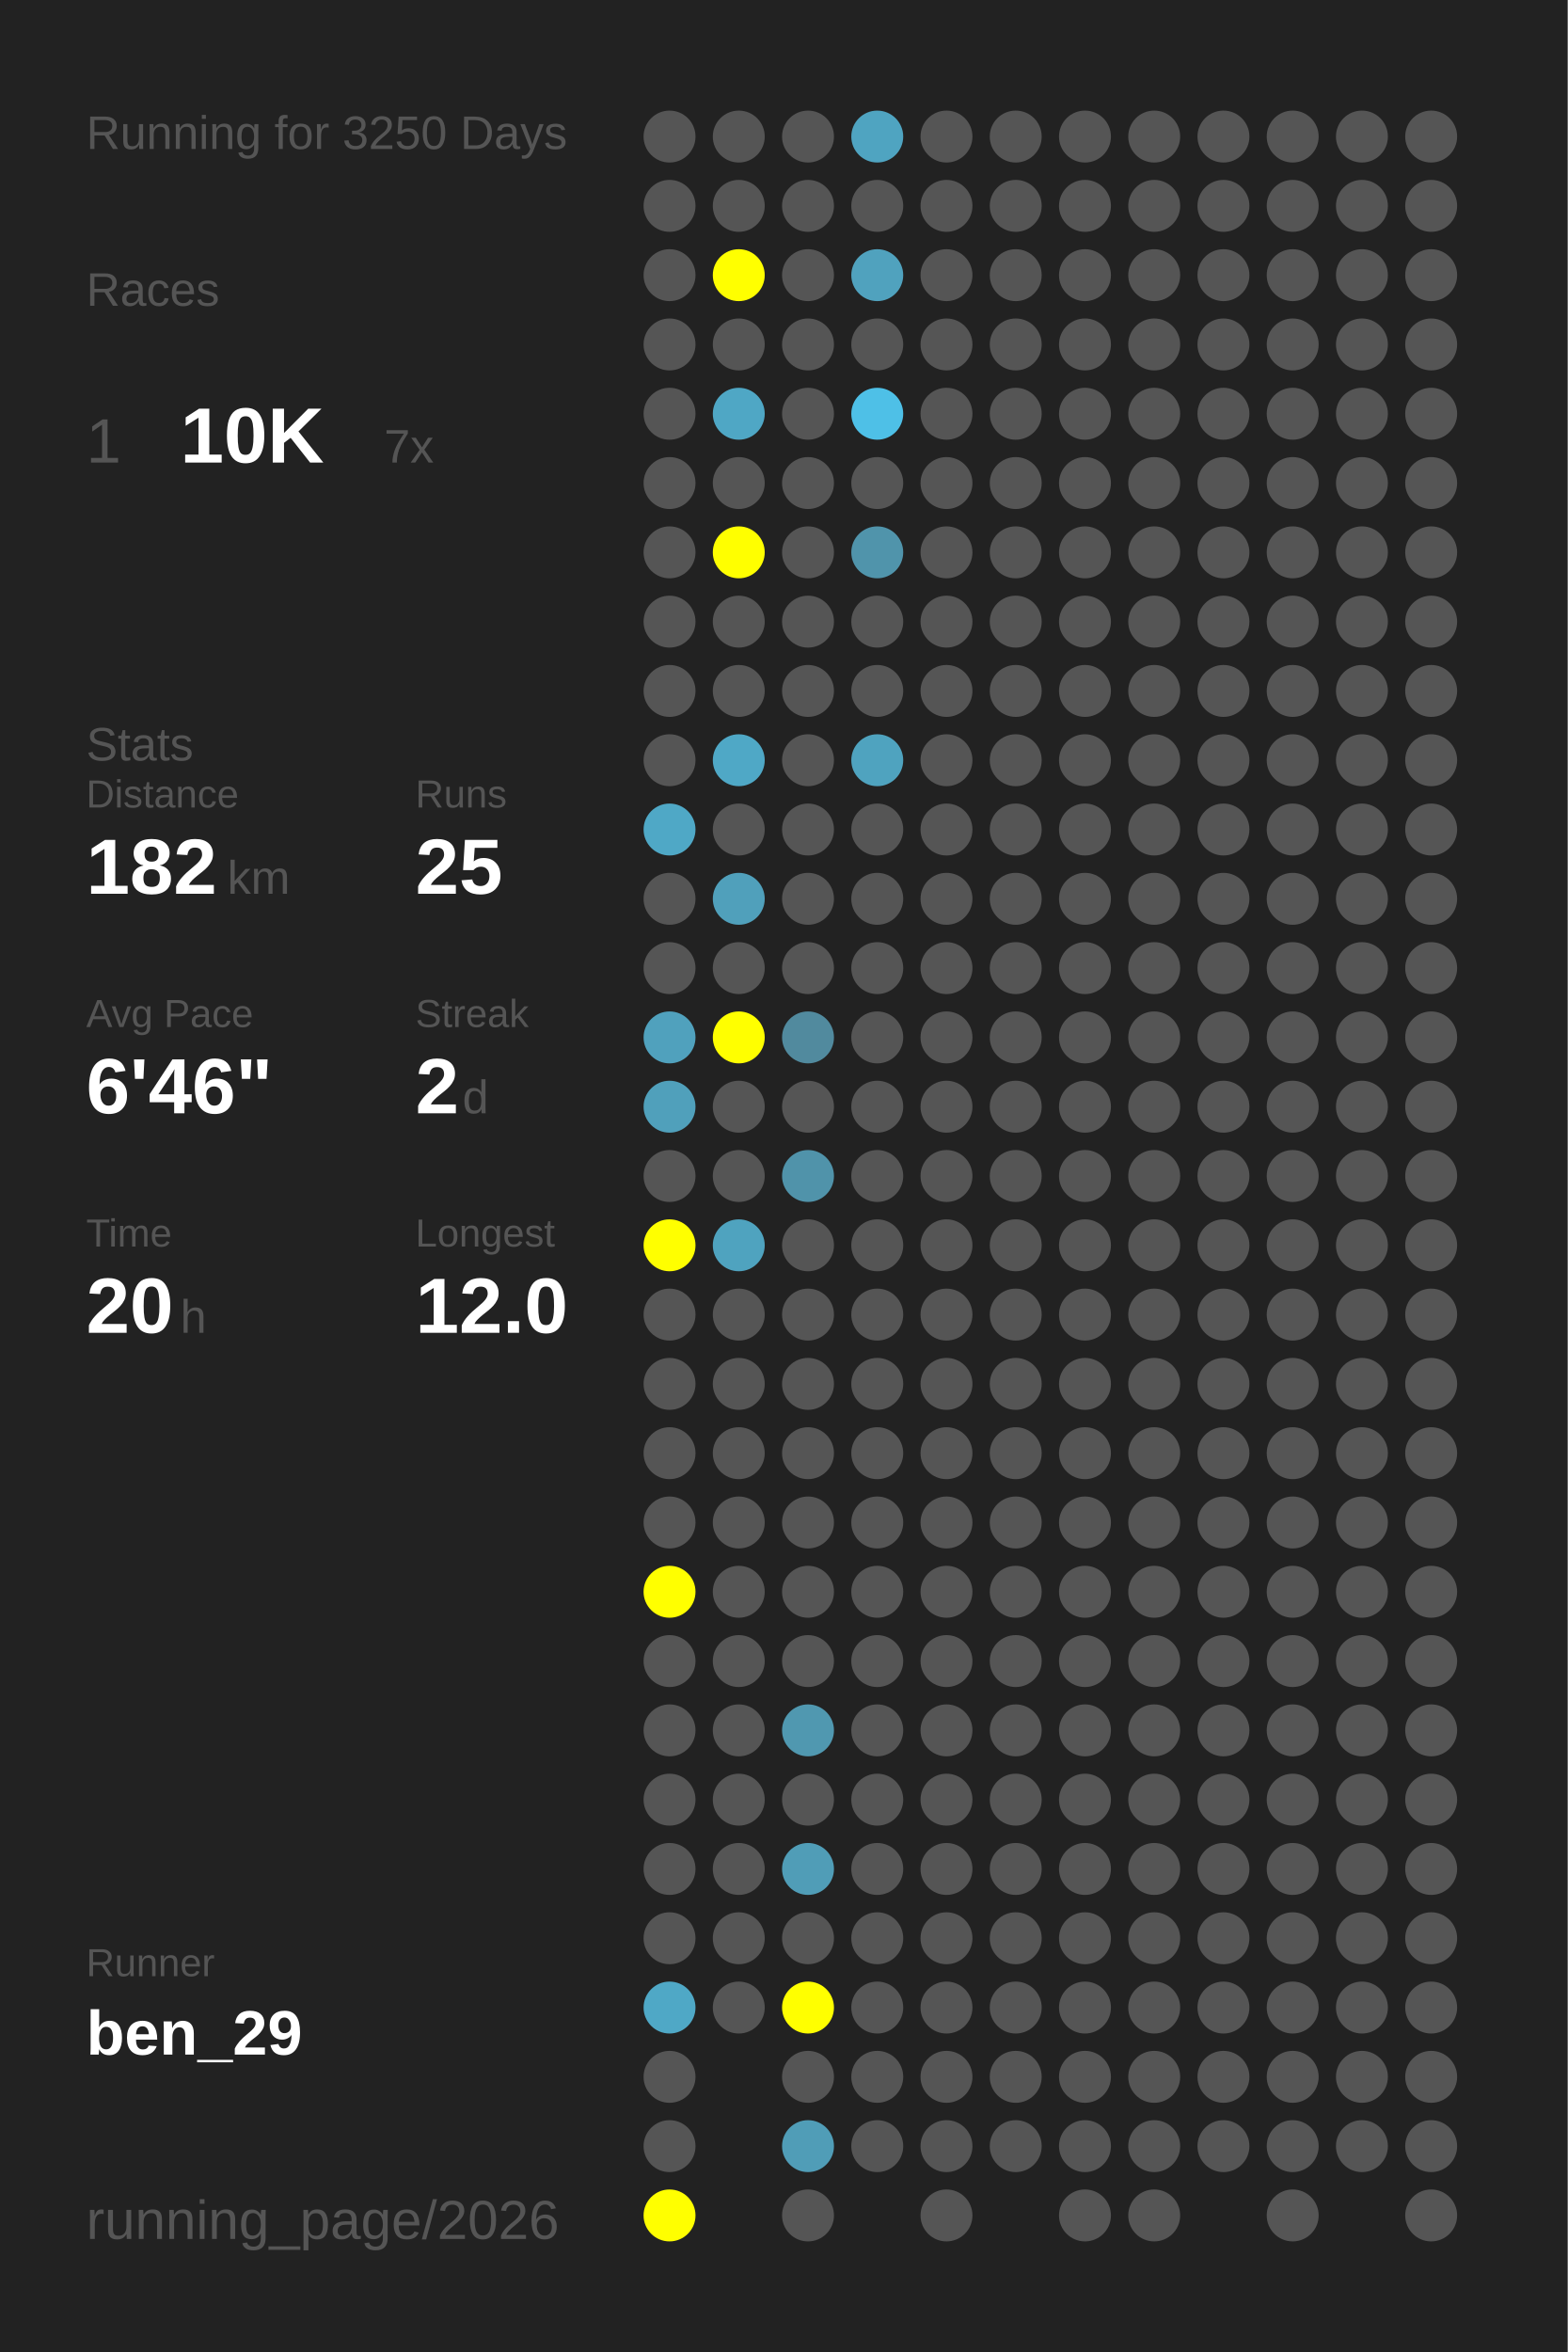
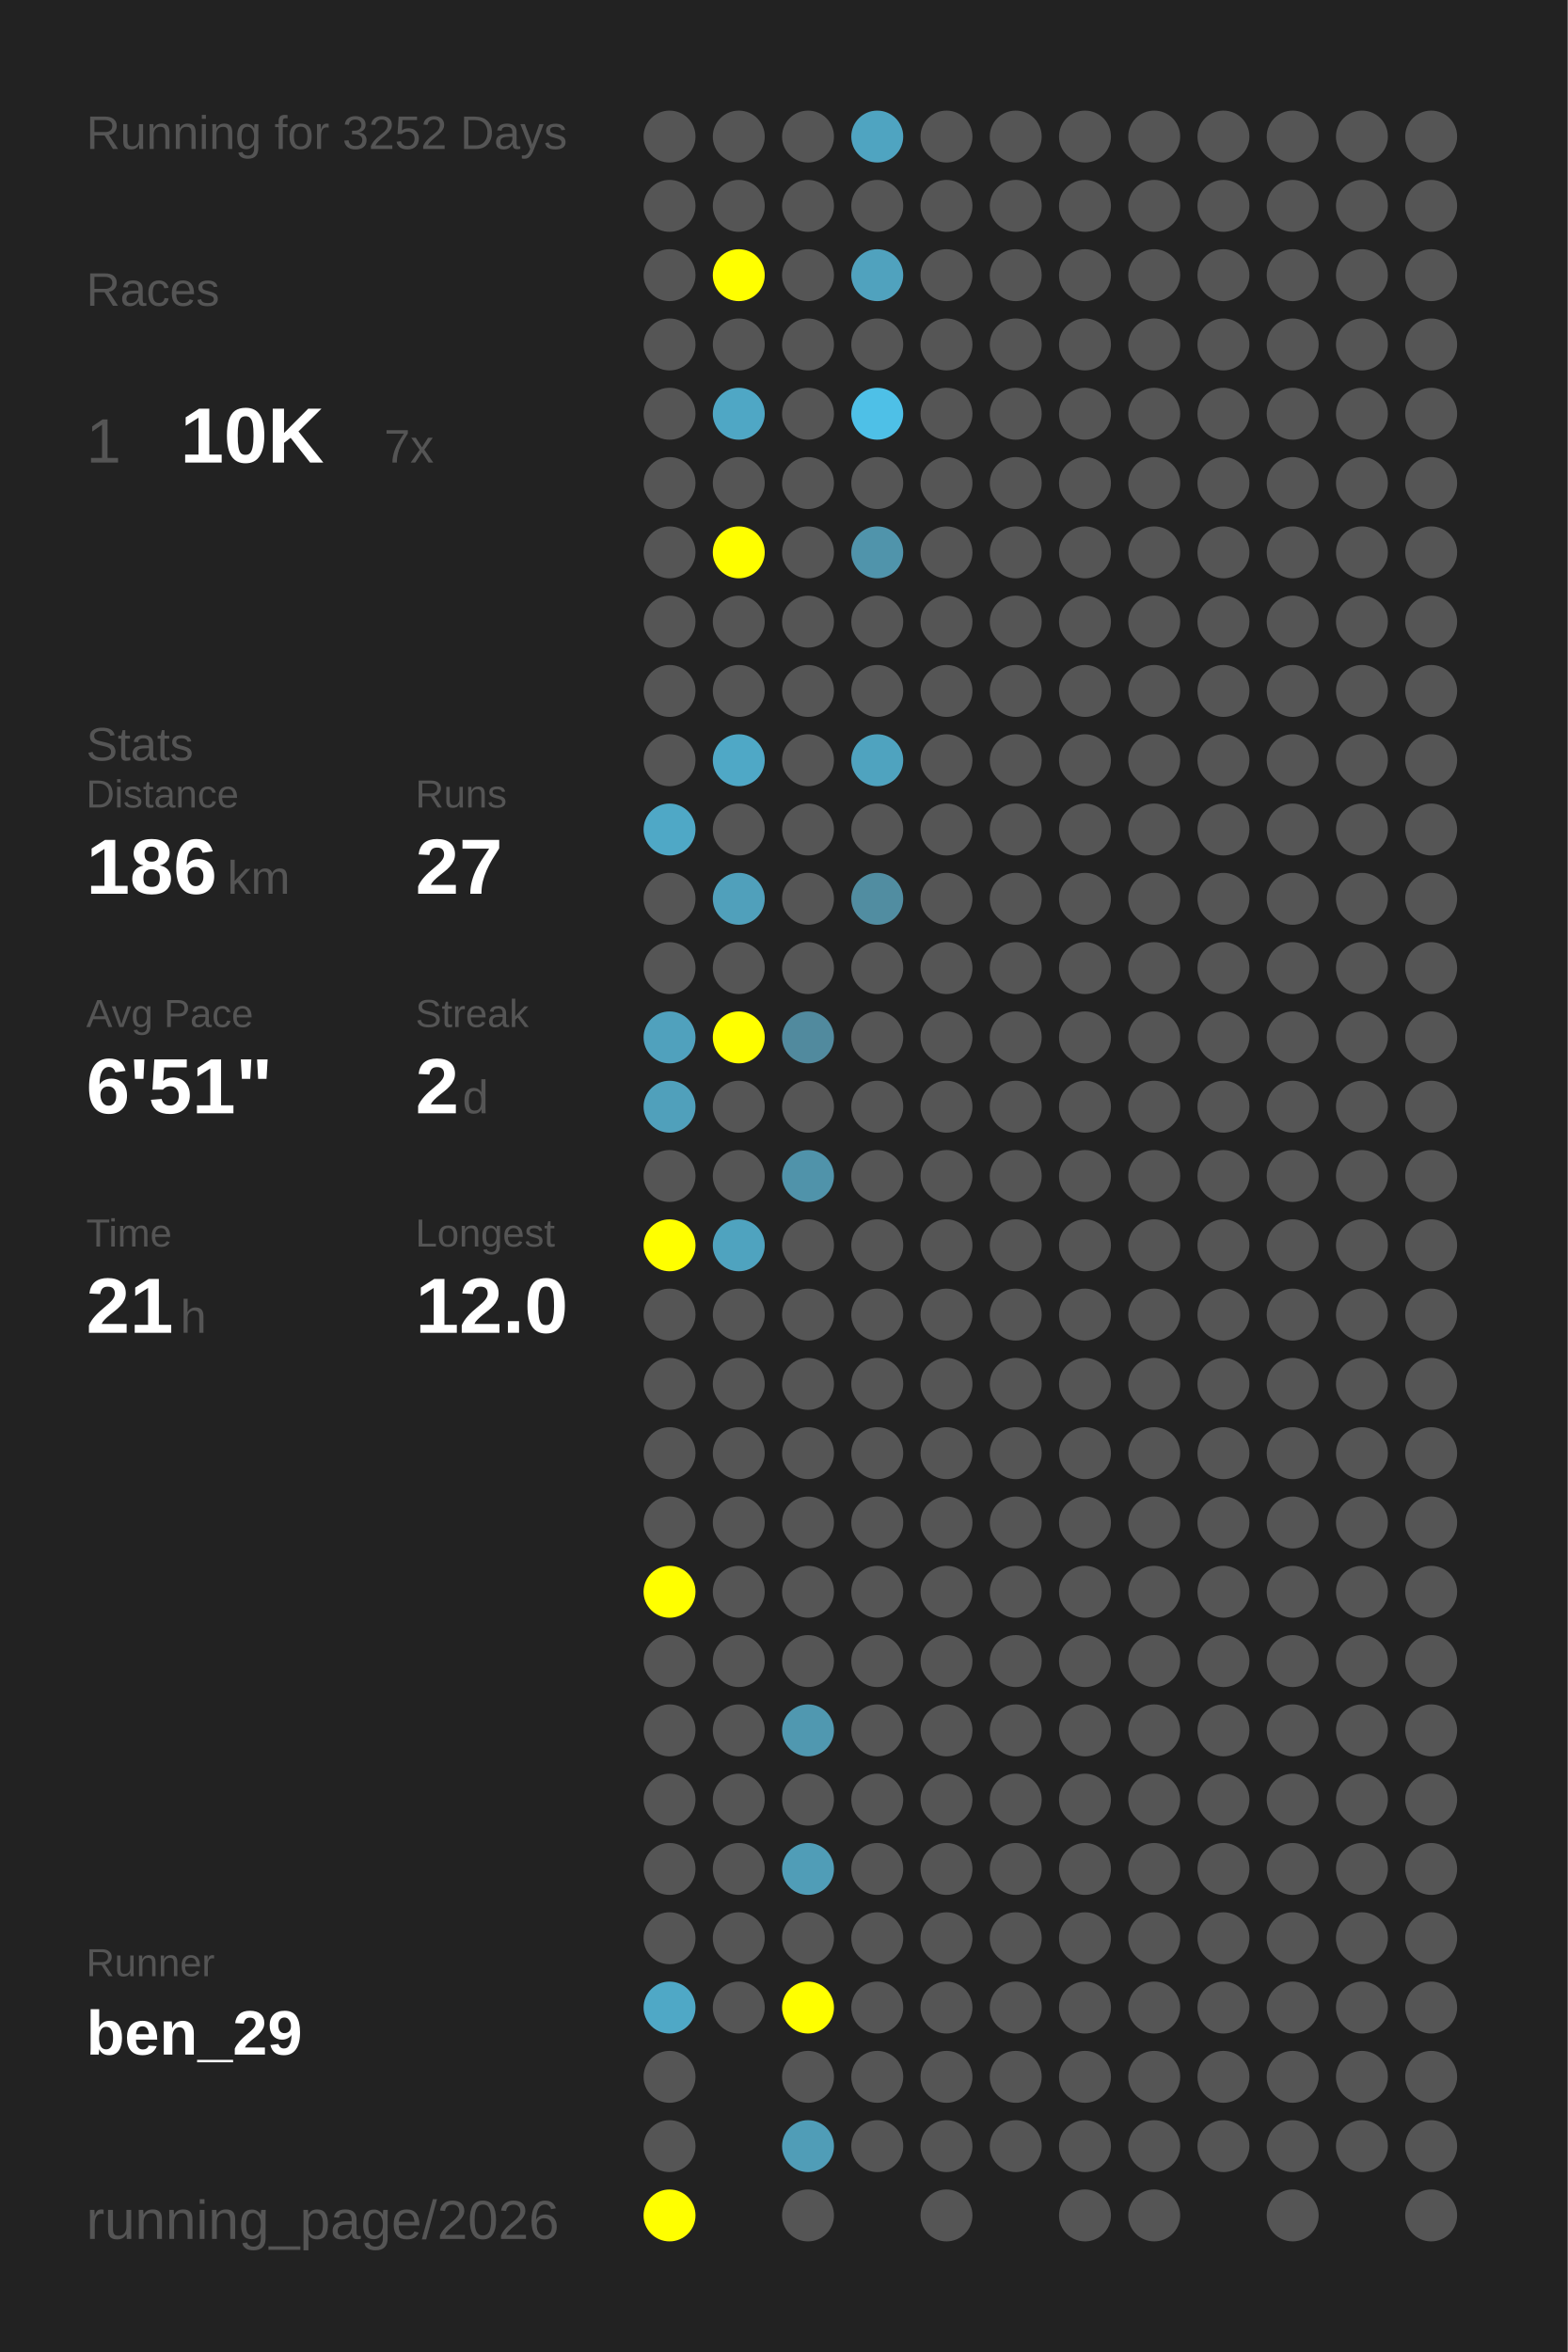
<svg xmlns="http://www.w3.org/2000/svg" baseProfile="full" height="300mm" version="1.1" viewBox="0,0,200,300" width="200mm">
  <defs />
  <rect fill="#222222" height="300" width="200" x="0" y="0" />
-   <text fill="#555555" style="font-size:6px; font-family:Arial;" x="11" y="19">Running for 3250 Days</text>
+   <text fill="#555555" style="font-size:6px; font-family:Arial;" x="11" y="19">Running for 3252 Days</text>
  <text fill="#555555" style="font-size:6px; font-family:Arial;" x="11" y="39">Races</text>
  <text fill="#555555" style="font-size:8px; font-family:Arial;" x="11" y="59">1</text>
  <text fill="#FFFFFF" style="font-size:10px; font-family:Arial; font-weight:bold;" x="23" y="59">10K</text>
  <text fill="#555555" style="font-size:6px; font-family:Arial;" x="49" y="59">7x</text>
  <text fill="#555555" style="font-size:6px; font-family:Arial;" x="11" y="97">Stats</text>
  <text fill="#555555" style="font-size:5px; font-family:Arial;" x="11" y="103">Distance</text>
-   <text fill="#FFFFFF" style="font-size:10px; font-family:Arial; font-weight:bold;" x="11" y="114">182</text>
+   <text fill="#FFFFFF" style="font-size:10px; font-family:Arial; font-weight:bold;" x="11" y="114">186</text>
  <text fill="#555555" style="font-size:6px; font-family:Arial;" x="29" y="114">km</text>
  <text fill="#555555" style="font-size:5px; font-family:Arial;" x="53" y="103">Runs</text>
-   <text fill="#FFFFFF" style="font-size:10px; font-family:Arial; font-weight:bold;" x="53" y="114">25</text>
+   <text fill="#FFFFFF" style="font-size:10px; font-family:Arial; font-weight:bold;" x="53" y="114">27</text>
  <text fill="#555555" style="font-size:5px; font-family:Arial;" x="11" y="131">Avg Pace</text>
-   <text fill="#FFFFFF" style="font-size:10px; font-family:Arial; font-weight:bold;" x="11" y="142">6'46"</text>
+   <text fill="#FFFFFF" style="font-size:10px; font-family:Arial; font-weight:bold;" x="11" y="142">6'51"</text>
  <text fill="#555555" style="font-size:5px; font-family:Arial;" x="53" y="131">Streak</text>
  <text fill="#FFFFFF" style="font-size:10px; font-family:Arial; font-weight:bold;" x="53" y="142">2</text>
  <text fill="#555555" style="font-size:6px; font-family:Arial;" x="59" y="142">d</text>
  <text fill="#555555" style="font-size:5px; font-family:Arial;" x="11" y="159">Time</text>
-   <text fill="#FFFFFF" style="font-size:10px; font-family:Arial; font-weight:bold;" x="11" y="170">20</text>
+   <text fill="#FFFFFF" style="font-size:10px; font-family:Arial; font-weight:bold;" x="11" y="170">21</text>
  <text fill="#555555" style="font-size:6px; font-family:Arial;" x="23" y="170">h</text>
  <text fill="#555555" style="font-size:5px; font-family:Arial;" x="53" y="159">Longest</text>
  <text fill="#FFFFFF" style="font-size:10px; font-family:Arial; font-weight:bold;" x="53" y="170">12.0</text>
  <text fill="#555555" style="font-size:5px; font-family:Arial;" x="11" y="252.065">Runner</text>
  <text fill="#FFFFFF" style="font-size:8px; font-family:Arial; font-weight:bold;" x="11" y="262.065">ben_29</text>
  <text fill="#555555" style="font-size:7px; font-family:Arial;" x="11" y="285.581">running_page/2026</text>
  <circle cx="85.417" cy="17.419" fill="#555555" r="3.312" />
  <circle cx="85.417" cy="26.258" fill="#555555" r="3.312" />
  <circle cx="85.417" cy="35.097" fill="#555555" r="3.312" />
  <circle cx="85.417" cy="43.935" fill="#555555" r="3.312" />
  <circle cx="85.417" cy="52.774" fill="#555555" r="3.312" />
  <circle cx="85.417" cy="61.613" fill="#555555" r="3.312" />
  <circle cx="85.417" cy="70.452" fill="#555555" r="3.312" />
  <circle cx="85.417" cy="79.29" fill="#555555" r="3.312" />
  <circle cx="85.417" cy="88.129" fill="#555555" r="3.312" />
  <circle cx="85.417" cy="96.968" fill="#555555" r="3.312" />
  <circle cx="85.417" cy="105.806" fill="#4fa8c6" r="3.312" />
  <circle cx="85.417" cy="114.645" fill="#555555" r="3.312" />
  <circle cx="85.417" cy="123.484" fill="#555555" r="3.312" />
  <circle cx="85.417" cy="132.323" fill="#50a1bd" r="3.312" />
  <circle cx="85.417" cy="141.161" fill="#50a0bb" r="3.312" />
  <circle cx="85.417" cy="150" fill="#555555" r="3.312" />
  <circle cx="85.417" cy="158.839" fill="#FFFF00" r="3.312" />
  <circle cx="85.417" cy="167.677" fill="#555555" r="3.312" />
  <circle cx="85.417" cy="176.516" fill="#555555" r="3.312" />
  <circle cx="85.417" cy="185.355" fill="#555555" r="3.312" />
  <circle cx="85.417" cy="194.194" fill="#555555" r="3.312" />
  <circle cx="85.417" cy="203.032" fill="#FFFF00" r="3.312" />
  <circle cx="85.417" cy="211.871" fill="#555555" r="3.312" />
  <circle cx="85.417" cy="220.71" fill="#555555" r="3.312" />
  <circle cx="85.417" cy="229.548" fill="#555555" r="3.312" />
  <circle cx="85.417" cy="238.387" fill="#555555" r="3.312" />
  <circle cx="85.417" cy="247.226" fill="#555555" r="3.312" />
  <circle cx="85.417" cy="256.065" fill="#4fa8c6" r="3.312" />
  <circle cx="85.417" cy="264.903" fill="#555555" r="3.312" />
  <circle cx="85.417" cy="273.742" fill="#555555" r="3.312" />
  <circle cx="85.417" cy="282.581" fill="#FFFF00" r="3.312" />
  <circle cx="94.25" cy="17.419" fill="#555555" r="3.312" />
  <circle cx="94.25" cy="26.258" fill="#555555" r="3.312" />
  <circle cx="94.25" cy="35.097" fill="#FFFF00" r="3.312" />
  <circle cx="94.25" cy="43.935" fill="#555555" r="3.312" />
  <circle cx="94.25" cy="52.774" fill="#4fa7c5" r="3.312" />
  <circle cx="94.25" cy="61.613" fill="#555555" r="3.312" />
  <circle cx="94.25" cy="70.452" fill="#FFFF00" r="3.312" />
  <circle cx="94.25" cy="79.29" fill="#555555" r="3.312" />
  <circle cx="94.25" cy="88.129" fill="#555555" r="3.312" />
  <circle cx="94.25" cy="96.968" fill="#4fa8c6" r="3.312" />
  <circle cx="94.25" cy="105.806" fill="#555555" r="3.312" />
  <circle cx="94.25" cy="114.645" fill="#50a0bb" r="3.312" />
  <circle cx="94.25" cy="123.484" fill="#555555" r="3.312" />
  <circle cx="94.25" cy="132.323" fill="#FFFF00" r="3.312" />
  <circle cx="94.25" cy="141.161" fill="#555555" r="3.312" />
  <circle cx="94.25" cy="150" fill="#555555" r="3.312" />
  <circle cx="94.25" cy="158.839" fill="#4fa3bf" r="3.312" />
  <circle cx="94.25" cy="167.677" fill="#555555" r="3.312" />
  <circle cx="94.25" cy="176.516" fill="#555555" r="3.312" />
  <circle cx="94.25" cy="185.355" fill="#555555" r="3.312" />
  <circle cx="94.25" cy="194.194" fill="#555555" r="3.312" />
  <circle cx="94.25" cy="203.032" fill="#555555" r="3.312" />
  <circle cx="94.25" cy="211.871" fill="#555555" r="3.312" />
  <circle cx="94.25" cy="220.71" fill="#555555" r="3.312" />
  <circle cx="94.25" cy="229.548" fill="#555555" r="3.312" />
  <circle cx="94.25" cy="238.387" fill="#555555" r="3.312" />
  <circle cx="94.25" cy="247.226" fill="#555555" r="3.312" />
  <circle cx="94.25" cy="256.065" fill="#555555" r="3.312" />
  <circle cx="103.083" cy="17.419" fill="#555555" r="3.312" />
  <circle cx="103.083" cy="26.258" fill="#555555" r="3.312" />
  <circle cx="103.083" cy="35.097" fill="#555555" r="3.312" />
  <circle cx="103.083" cy="43.935" fill="#555555" r="3.312" />
  <circle cx="103.083" cy="52.774" fill="#555555" r="3.312" />
  <circle cx="103.083" cy="61.613" fill="#555555" r="3.312" />
  <circle cx="103.083" cy="70.452" fill="#555555" r="3.312" />
  <circle cx="103.083" cy="79.29" fill="#555555" r="3.312" />
  <circle cx="103.083" cy="88.129" fill="#555555" r="3.312" />
  <circle cx="103.083" cy="96.968" fill="#555555" r="3.312" />
  <circle cx="103.083" cy="105.806" fill="#555555" r="3.312" />
  <circle cx="103.083" cy="114.645" fill="#555555" r="3.312" />
  <circle cx="103.083" cy="123.484" fill="#555555" r="3.312" />
  <circle cx="103.083" cy="132.323" fill="#518a9e" r="3.312" />
  <circle cx="103.083" cy="141.161" fill="#555555" r="3.312" />
  <circle cx="103.083" cy="150" fill="#5093aa" r="3.312" />
  <circle cx="103.083" cy="158.839" fill="#555555" r="3.312" />
  <circle cx="103.083" cy="167.677" fill="#555555" r="3.312" />
  <circle cx="103.083" cy="176.516" fill="#555555" r="3.312" />
  <circle cx="103.083" cy="185.355" fill="#555555" r="3.312" />
  <circle cx="103.083" cy="194.194" fill="#555555" r="3.312" />
  <circle cx="103.083" cy="203.032" fill="#555555" r="3.312" />
  <circle cx="103.083" cy="211.871" fill="#555555" r="3.312" />
  <circle cx="103.083" cy="220.71" fill="#5098b0" r="3.312" />
  <circle cx="103.083" cy="229.548" fill="#555555" r="3.312" />
  <circle cx="103.083" cy="238.387" fill="#509db7" r="3.312" />
  <circle cx="103.083" cy="247.226" fill="#555555" r="3.312" />
  <circle cx="103.083" cy="256.065" fill="#FFFF00" r="3.312" />
  <circle cx="103.083" cy="264.903" fill="#555555" r="3.312" />
  <circle cx="103.083" cy="273.742" fill="#509db7" r="3.312" />
  <circle cx="103.083" cy="282.581" fill="#555555" r="3.312" />
  <circle cx="111.917" cy="17.419" fill="#4fa4c1" r="3.312" />
  <circle cx="111.917" cy="26.258" fill="#555555" r="3.312" />
  <circle cx="111.917" cy="35.097" fill="#50a2be" r="3.312" />
  <circle cx="111.917" cy="43.935" fill="#555555" r="3.312" />
  <circle cx="111.917" cy="52.774" fill="#4ec0e7" r="3.312" />
  <circle cx="111.917" cy="61.613" fill="#555555" r="3.312" />
  <circle cx="111.917" cy="70.452" fill="#5094ab" r="3.312" />
  <circle cx="111.917" cy="79.29" fill="#555555" r="3.312" />
  <circle cx="111.917" cy="88.129" fill="#555555" r="3.312" />
  <circle cx="111.917" cy="96.968" fill="#4fa3bf" r="3.312" />
  <circle cx="111.917" cy="105.806" fill="#555555" r="3.312" />
-   <circle cx="111.917" cy="114.645" fill="#555555" r="3.312" />
+   <circle cx="111.917" cy="114.645" fill="#518da1" r="3.312" />
  <circle cx="111.917" cy="123.484" fill="#555555" r="3.312" />
  <circle cx="111.917" cy="132.323" fill="#555555" r="3.312" />
  <circle cx="111.917" cy="141.161" fill="#555555" r="3.312" />
  <circle cx="111.917" cy="150" fill="#555555" r="3.312" />
  <circle cx="111.917" cy="158.839" fill="#555555" r="3.312" />
  <circle cx="111.917" cy="167.677" fill="#555555" r="3.312" />
  <circle cx="111.917" cy="176.516" fill="#555555" r="3.312" />
  <circle cx="111.917" cy="185.355" fill="#555555" r="3.312" />
  <circle cx="111.917" cy="194.194" fill="#555555" r="3.312" />
  <circle cx="111.917" cy="203.032" fill="#555555" r="3.312" />
  <circle cx="111.917" cy="211.871" fill="#555555" r="3.312" />
  <circle cx="111.917" cy="220.71" fill="#555555" r="3.312" />
  <circle cx="111.917" cy="229.548" fill="#555555" r="3.312" />
  <circle cx="111.917" cy="238.387" fill="#555555" r="3.312" />
  <circle cx="111.917" cy="247.226" fill="#555555" r="3.312" />
  <circle cx="111.917" cy="256.065" fill="#555555" r="3.312" />
  <circle cx="111.917" cy="264.903" fill="#555555" r="3.312" />
  <circle cx="111.917" cy="273.742" fill="#555555" r="3.312" />
  <circle cx="120.75" cy="17.419" fill="#555555" r="3.312" />
  <circle cx="120.75" cy="26.258" fill="#555555" r="3.312" />
  <circle cx="120.75" cy="35.097" fill="#555555" r="3.312" />
  <circle cx="120.75" cy="43.935" fill="#555555" r="3.312" />
  <circle cx="120.75" cy="52.774" fill="#555555" r="3.312" />
  <circle cx="120.75" cy="61.613" fill="#555555" r="3.312" />
  <circle cx="120.75" cy="70.452" fill="#555555" r="3.312" />
  <circle cx="120.75" cy="79.29" fill="#555555" r="3.312" />
  <circle cx="120.75" cy="88.129" fill="#555555" r="3.312" />
  <circle cx="120.75" cy="96.968" fill="#555555" r="3.312" />
  <circle cx="120.75" cy="105.806" fill="#555555" r="3.312" />
  <circle cx="120.75" cy="114.645" fill="#555555" r="3.312" />
  <circle cx="120.75" cy="123.484" fill="#555555" r="3.312" />
  <circle cx="120.75" cy="132.323" fill="#555555" r="3.312" />
  <circle cx="120.75" cy="141.161" fill="#555555" r="3.312" />
  <circle cx="120.75" cy="150" fill="#555555" r="3.312" />
  <circle cx="120.75" cy="158.839" fill="#555555" r="3.312" />
  <circle cx="120.75" cy="167.677" fill="#555555" r="3.312" />
  <circle cx="120.75" cy="176.516" fill="#555555" r="3.312" />
  <circle cx="120.75" cy="185.355" fill="#555555" r="3.312" />
  <circle cx="120.75" cy="194.194" fill="#555555" r="3.312" />
  <circle cx="120.75" cy="203.032" fill="#555555" r="3.312" />
  <circle cx="120.75" cy="211.871" fill="#555555" r="3.312" />
  <circle cx="120.75" cy="220.71" fill="#555555" r="3.312" />
  <circle cx="120.75" cy="229.548" fill="#555555" r="3.312" />
  <circle cx="120.75" cy="238.387" fill="#555555" r="3.312" />
  <circle cx="120.75" cy="247.226" fill="#555555" r="3.312" />
  <circle cx="120.75" cy="256.065" fill="#555555" r="3.312" />
  <circle cx="120.75" cy="264.903" fill="#555555" r="3.312" />
  <circle cx="120.75" cy="273.742" fill="#555555" r="3.312" />
  <circle cx="120.75" cy="282.581" fill="#555555" r="3.312" />
  <circle cx="129.583" cy="17.419" fill="#555555" r="3.312" />
  <circle cx="129.583" cy="26.258" fill="#555555" r="3.312" />
  <circle cx="129.583" cy="35.097" fill="#555555" r="3.312" />
  <circle cx="129.583" cy="43.935" fill="#555555" r="3.312" />
  <circle cx="129.583" cy="52.774" fill="#555555" r="3.312" />
  <circle cx="129.583" cy="61.613" fill="#555555" r="3.312" />
  <circle cx="129.583" cy="70.452" fill="#555555" r="3.312" />
  <circle cx="129.583" cy="79.29" fill="#555555" r="3.312" />
  <circle cx="129.583" cy="88.129" fill="#555555" r="3.312" />
  <circle cx="129.583" cy="96.968" fill="#555555" r="3.312" />
  <circle cx="129.583" cy="105.806" fill="#555555" r="3.312" />
  <circle cx="129.583" cy="114.645" fill="#555555" r="3.312" />
  <circle cx="129.583" cy="123.484" fill="#555555" r="3.312" />
  <circle cx="129.583" cy="132.323" fill="#555555" r="3.312" />
  <circle cx="129.583" cy="141.161" fill="#555555" r="3.312" />
  <circle cx="129.583" cy="150" fill="#555555" r="3.312" />
  <circle cx="129.583" cy="158.839" fill="#555555" r="3.312" />
  <circle cx="129.583" cy="167.677" fill="#555555" r="3.312" />
  <circle cx="129.583" cy="176.516" fill="#555555" r="3.312" />
  <circle cx="129.583" cy="185.355" fill="#555555" r="3.312" />
  <circle cx="129.583" cy="194.194" fill="#555555" r="3.312" />
  <circle cx="129.583" cy="203.032" fill="#555555" r="3.312" />
  <circle cx="129.583" cy="211.871" fill="#555555" r="3.312" />
  <circle cx="129.583" cy="220.71" fill="#555555" r="3.312" />
  <circle cx="129.583" cy="229.548" fill="#555555" r="3.312" />
  <circle cx="129.583" cy="238.387" fill="#555555" r="3.312" />
  <circle cx="129.583" cy="247.226" fill="#555555" r="3.312" />
  <circle cx="129.583" cy="256.065" fill="#555555" r="3.312" />
  <circle cx="129.583" cy="264.903" fill="#555555" r="3.312" />
  <circle cx="129.583" cy="273.742" fill="#555555" r="3.312" />
  <circle cx="138.417" cy="17.419" fill="#555555" r="3.312" />
  <circle cx="138.417" cy="26.258" fill="#555555" r="3.312" />
  <circle cx="138.417" cy="35.097" fill="#555555" r="3.312" />
  <circle cx="138.417" cy="43.935" fill="#555555" r="3.312" />
  <circle cx="138.417" cy="52.774" fill="#555555" r="3.312" />
  <circle cx="138.417" cy="61.613" fill="#555555" r="3.312" />
  <circle cx="138.417" cy="70.452" fill="#555555" r="3.312" />
  <circle cx="138.417" cy="79.29" fill="#555555" r="3.312" />
  <circle cx="138.417" cy="88.129" fill="#555555" r="3.312" />
  <circle cx="138.417" cy="96.968" fill="#555555" r="3.312" />
  <circle cx="138.417" cy="105.806" fill="#555555" r="3.312" />
  <circle cx="138.417" cy="114.645" fill="#555555" r="3.312" />
  <circle cx="138.417" cy="123.484" fill="#555555" r="3.312" />
  <circle cx="138.417" cy="132.323" fill="#555555" r="3.312" />
  <circle cx="138.417" cy="141.161" fill="#555555" r="3.312" />
  <circle cx="138.417" cy="150" fill="#555555" r="3.312" />
  <circle cx="138.417" cy="158.839" fill="#555555" r="3.312" />
  <circle cx="138.417" cy="167.677" fill="#555555" r="3.312" />
  <circle cx="138.417" cy="176.516" fill="#555555" r="3.312" />
  <circle cx="138.417" cy="185.355" fill="#555555" r="3.312" />
  <circle cx="138.417" cy="194.194" fill="#555555" r="3.312" />
  <circle cx="138.417" cy="203.032" fill="#555555" r="3.312" />
  <circle cx="138.417" cy="211.871" fill="#555555" r="3.312" />
  <circle cx="138.417" cy="220.71" fill="#555555" r="3.312" />
  <circle cx="138.417" cy="229.548" fill="#555555" r="3.312" />
  <circle cx="138.417" cy="238.387" fill="#555555" r="3.312" />
  <circle cx="138.417" cy="247.226" fill="#555555" r="3.312" />
  <circle cx="138.417" cy="256.065" fill="#555555" r="3.312" />
  <circle cx="138.417" cy="264.903" fill="#555555" r="3.312" />
  <circle cx="138.417" cy="273.742" fill="#555555" r="3.312" />
  <circle cx="138.417" cy="282.581" fill="#555555" r="3.312" />
  <circle cx="147.25" cy="17.419" fill="#555555" r="3.312" />
  <circle cx="147.25" cy="26.258" fill="#555555" r="3.312" />
  <circle cx="147.25" cy="35.097" fill="#555555" r="3.312" />
  <circle cx="147.25" cy="43.935" fill="#555555" r="3.312" />
  <circle cx="147.25" cy="52.774" fill="#555555" r="3.312" />
  <circle cx="147.25" cy="61.613" fill="#555555" r="3.312" />
  <circle cx="147.25" cy="70.452" fill="#555555" r="3.312" />
  <circle cx="147.25" cy="79.29" fill="#555555" r="3.312" />
  <circle cx="147.25" cy="88.129" fill="#555555" r="3.312" />
  <circle cx="147.25" cy="96.968" fill="#555555" r="3.312" />
  <circle cx="147.25" cy="105.806" fill="#555555" r="3.312" />
  <circle cx="147.25" cy="114.645" fill="#555555" r="3.312" />
  <circle cx="147.25" cy="123.484" fill="#555555" r="3.312" />
  <circle cx="147.25" cy="132.323" fill="#555555" r="3.312" />
  <circle cx="147.25" cy="141.161" fill="#555555" r="3.312" />
  <circle cx="147.25" cy="150" fill="#555555" r="3.312" />
  <circle cx="147.25" cy="158.839" fill="#555555" r="3.312" />
  <circle cx="147.25" cy="167.677" fill="#555555" r="3.312" />
  <circle cx="147.25" cy="176.516" fill="#555555" r="3.312" />
  <circle cx="147.25" cy="185.355" fill="#555555" r="3.312" />
  <circle cx="147.25" cy="194.194" fill="#555555" r="3.312" />
  <circle cx="147.25" cy="203.032" fill="#555555" r="3.312" />
  <circle cx="147.25" cy="211.871" fill="#555555" r="3.312" />
  <circle cx="147.25" cy="220.71" fill="#555555" r="3.312" />
  <circle cx="147.25" cy="229.548" fill="#555555" r="3.312" />
  <circle cx="147.25" cy="238.387" fill="#555555" r="3.312" />
  <circle cx="147.25" cy="247.226" fill="#555555" r="3.312" />
  <circle cx="147.25" cy="256.065" fill="#555555" r="3.312" />
  <circle cx="147.25" cy="264.903" fill="#555555" r="3.312" />
  <circle cx="147.25" cy="273.742" fill="#555555" r="3.312" />
  <circle cx="147.25" cy="282.581" fill="#555555" r="3.312" />
  <circle cx="156.083" cy="17.419" fill="#555555" r="3.312" />
  <circle cx="156.083" cy="26.258" fill="#555555" r="3.312" />
  <circle cx="156.083" cy="35.097" fill="#555555" r="3.312" />
  <circle cx="156.083" cy="43.935" fill="#555555" r="3.312" />
  <circle cx="156.083" cy="52.774" fill="#555555" r="3.312" />
  <circle cx="156.083" cy="61.613" fill="#555555" r="3.312" />
  <circle cx="156.083" cy="70.452" fill="#555555" r="3.312" />
  <circle cx="156.083" cy="79.29" fill="#555555" r="3.312" />
  <circle cx="156.083" cy="88.129" fill="#555555" r="3.312" />
  <circle cx="156.083" cy="96.968" fill="#555555" r="3.312" />
  <circle cx="156.083" cy="105.806" fill="#555555" r="3.312" />
  <circle cx="156.083" cy="114.645" fill="#555555" r="3.312" />
  <circle cx="156.083" cy="123.484" fill="#555555" r="3.312" />
  <circle cx="156.083" cy="132.323" fill="#555555" r="3.312" />
  <circle cx="156.083" cy="141.161" fill="#555555" r="3.312" />
  <circle cx="156.083" cy="150" fill="#555555" r="3.312" />
  <circle cx="156.083" cy="158.839" fill="#555555" r="3.312" />
  <circle cx="156.083" cy="167.677" fill="#555555" r="3.312" />
  <circle cx="156.083" cy="176.516" fill="#555555" r="3.312" />
  <circle cx="156.083" cy="185.355" fill="#555555" r="3.312" />
  <circle cx="156.083" cy="194.194" fill="#555555" r="3.312" />
  <circle cx="156.083" cy="203.032" fill="#555555" r="3.312" />
  <circle cx="156.083" cy="211.871" fill="#555555" r="3.312" />
  <circle cx="156.083" cy="220.71" fill="#555555" r="3.312" />
  <circle cx="156.083" cy="229.548" fill="#555555" r="3.312" />
  <circle cx="156.083" cy="238.387" fill="#555555" r="3.312" />
  <circle cx="156.083" cy="247.226" fill="#555555" r="3.312" />
  <circle cx="156.083" cy="256.065" fill="#555555" r="3.312" />
  <circle cx="156.083" cy="264.903" fill="#555555" r="3.312" />
  <circle cx="156.083" cy="273.742" fill="#555555" r="3.312" />
  <circle cx="164.917" cy="17.419" fill="#555555" r="3.312" />
  <circle cx="164.917" cy="26.258" fill="#555555" r="3.312" />
  <circle cx="164.917" cy="35.097" fill="#555555" r="3.312" />
  <circle cx="164.917" cy="43.935" fill="#555555" r="3.312" />
  <circle cx="164.917" cy="52.774" fill="#555555" r="3.312" />
  <circle cx="164.917" cy="61.613" fill="#555555" r="3.312" />
  <circle cx="164.917" cy="70.452" fill="#555555" r="3.312" />
  <circle cx="164.917" cy="79.29" fill="#555555" r="3.312" />
  <circle cx="164.917" cy="88.129" fill="#555555" r="3.312" />
  <circle cx="164.917" cy="96.968" fill="#555555" r="3.312" />
  <circle cx="164.917" cy="105.806" fill="#555555" r="3.312" />
  <circle cx="164.917" cy="114.645" fill="#555555" r="3.312" />
  <circle cx="164.917" cy="123.484" fill="#555555" r="3.312" />
  <circle cx="164.917" cy="132.323" fill="#555555" r="3.312" />
  <circle cx="164.917" cy="141.161" fill="#555555" r="3.312" />
  <circle cx="164.917" cy="150" fill="#555555" r="3.312" />
  <circle cx="164.917" cy="158.839" fill="#555555" r="3.312" />
  <circle cx="164.917" cy="167.677" fill="#555555" r="3.312" />
  <circle cx="164.917" cy="176.516" fill="#555555" r="3.312" />
  <circle cx="164.917" cy="185.355" fill="#555555" r="3.312" />
  <circle cx="164.917" cy="194.194" fill="#555555" r="3.312" />
  <circle cx="164.917" cy="203.032" fill="#555555" r="3.312" />
  <circle cx="164.917" cy="211.871" fill="#555555" r="3.312" />
  <circle cx="164.917" cy="220.71" fill="#555555" r="3.312" />
  <circle cx="164.917" cy="229.548" fill="#555555" r="3.312" />
  <circle cx="164.917" cy="238.387" fill="#555555" r="3.312" />
  <circle cx="164.917" cy="247.226" fill="#555555" r="3.312" />
  <circle cx="164.917" cy="256.065" fill="#555555" r="3.312" />
  <circle cx="164.917" cy="264.903" fill="#555555" r="3.312" />
  <circle cx="164.917" cy="273.742" fill="#555555" r="3.312" />
  <circle cx="164.917" cy="282.581" fill="#555555" r="3.312" />
  <circle cx="173.75" cy="17.419" fill="#555555" r="3.312" />
  <circle cx="173.75" cy="26.258" fill="#555555" r="3.312" />
  <circle cx="173.75" cy="35.097" fill="#555555" r="3.312" />
  <circle cx="173.75" cy="43.935" fill="#555555" r="3.312" />
  <circle cx="173.75" cy="52.774" fill="#555555" r="3.312" />
  <circle cx="173.75" cy="61.613" fill="#555555" r="3.312" />
  <circle cx="173.75" cy="70.452" fill="#555555" r="3.312" />
  <circle cx="173.75" cy="79.29" fill="#555555" r="3.312" />
  <circle cx="173.75" cy="88.129" fill="#555555" r="3.312" />
  <circle cx="173.75" cy="96.968" fill="#555555" r="3.312" />
  <circle cx="173.75" cy="105.806" fill="#555555" r="3.312" />
  <circle cx="173.75" cy="114.645" fill="#555555" r="3.312" />
  <circle cx="173.75" cy="123.484" fill="#555555" r="3.312" />
  <circle cx="173.75" cy="132.323" fill="#555555" r="3.312" />
  <circle cx="173.75" cy="141.161" fill="#555555" r="3.312" />
  <circle cx="173.75" cy="150" fill="#555555" r="3.312" />
  <circle cx="173.75" cy="158.839" fill="#555555" r="3.312" />
  <circle cx="173.75" cy="167.677" fill="#555555" r="3.312" />
  <circle cx="173.75" cy="176.516" fill="#555555" r="3.312" />
  <circle cx="173.75" cy="185.355" fill="#555555" r="3.312" />
  <circle cx="173.75" cy="194.194" fill="#555555" r="3.312" />
  <circle cx="173.75" cy="203.032" fill="#555555" r="3.312" />
  <circle cx="173.75" cy="211.871" fill="#555555" r="3.312" />
  <circle cx="173.75" cy="220.71" fill="#555555" r="3.312" />
  <circle cx="173.75" cy="229.548" fill="#555555" r="3.312" />
  <circle cx="173.75" cy="238.387" fill="#555555" r="3.312" />
  <circle cx="173.75" cy="247.226" fill="#555555" r="3.312" />
  <circle cx="173.75" cy="256.065" fill="#555555" r="3.312" />
  <circle cx="173.75" cy="264.903" fill="#555555" r="3.312" />
  <circle cx="173.75" cy="273.742" fill="#555555" r="3.312" />
  <circle cx="182.583" cy="17.419" fill="#555555" r="3.312" />
  <circle cx="182.583" cy="26.258" fill="#555555" r="3.312" />
  <circle cx="182.583" cy="35.097" fill="#555555" r="3.312" />
  <circle cx="182.583" cy="43.935" fill="#555555" r="3.312" />
  <circle cx="182.583" cy="52.774" fill="#555555" r="3.312" />
  <circle cx="182.583" cy="61.613" fill="#555555" r="3.312" />
  <circle cx="182.583" cy="70.452" fill="#555555" r="3.312" />
  <circle cx="182.583" cy="79.29" fill="#555555" r="3.312" />
  <circle cx="182.583" cy="88.129" fill="#555555" r="3.312" />
  <circle cx="182.583" cy="96.968" fill="#555555" r="3.312" />
  <circle cx="182.583" cy="105.806" fill="#555555" r="3.312" />
  <circle cx="182.583" cy="114.645" fill="#555555" r="3.312" />
  <circle cx="182.583" cy="123.484" fill="#555555" r="3.312" />
  <circle cx="182.583" cy="132.323" fill="#555555" r="3.312" />
  <circle cx="182.583" cy="141.161" fill="#555555" r="3.312" />
  <circle cx="182.583" cy="150" fill="#555555" r="3.312" />
  <circle cx="182.583" cy="158.839" fill="#555555" r="3.312" />
  <circle cx="182.583" cy="167.677" fill="#555555" r="3.312" />
  <circle cx="182.583" cy="176.516" fill="#555555" r="3.312" />
  <circle cx="182.583" cy="185.355" fill="#555555" r="3.312" />
  <circle cx="182.583" cy="194.194" fill="#555555" r="3.312" />
  <circle cx="182.583" cy="203.032" fill="#555555" r="3.312" />
  <circle cx="182.583" cy="211.871" fill="#555555" r="3.312" />
  <circle cx="182.583" cy="220.71" fill="#555555" r="3.312" />
  <circle cx="182.583" cy="229.548" fill="#555555" r="3.312" />
  <circle cx="182.583" cy="238.387" fill="#555555" r="3.312" />
  <circle cx="182.583" cy="247.226" fill="#555555" r="3.312" />
  <circle cx="182.583" cy="256.065" fill="#555555" r="3.312" />
  <circle cx="182.583" cy="264.903" fill="#555555" r="3.312" />
  <circle cx="182.583" cy="273.742" fill="#555555" r="3.312" />
  <circle cx="182.583" cy="282.581" fill="#555555" r="3.312" />
</svg>
